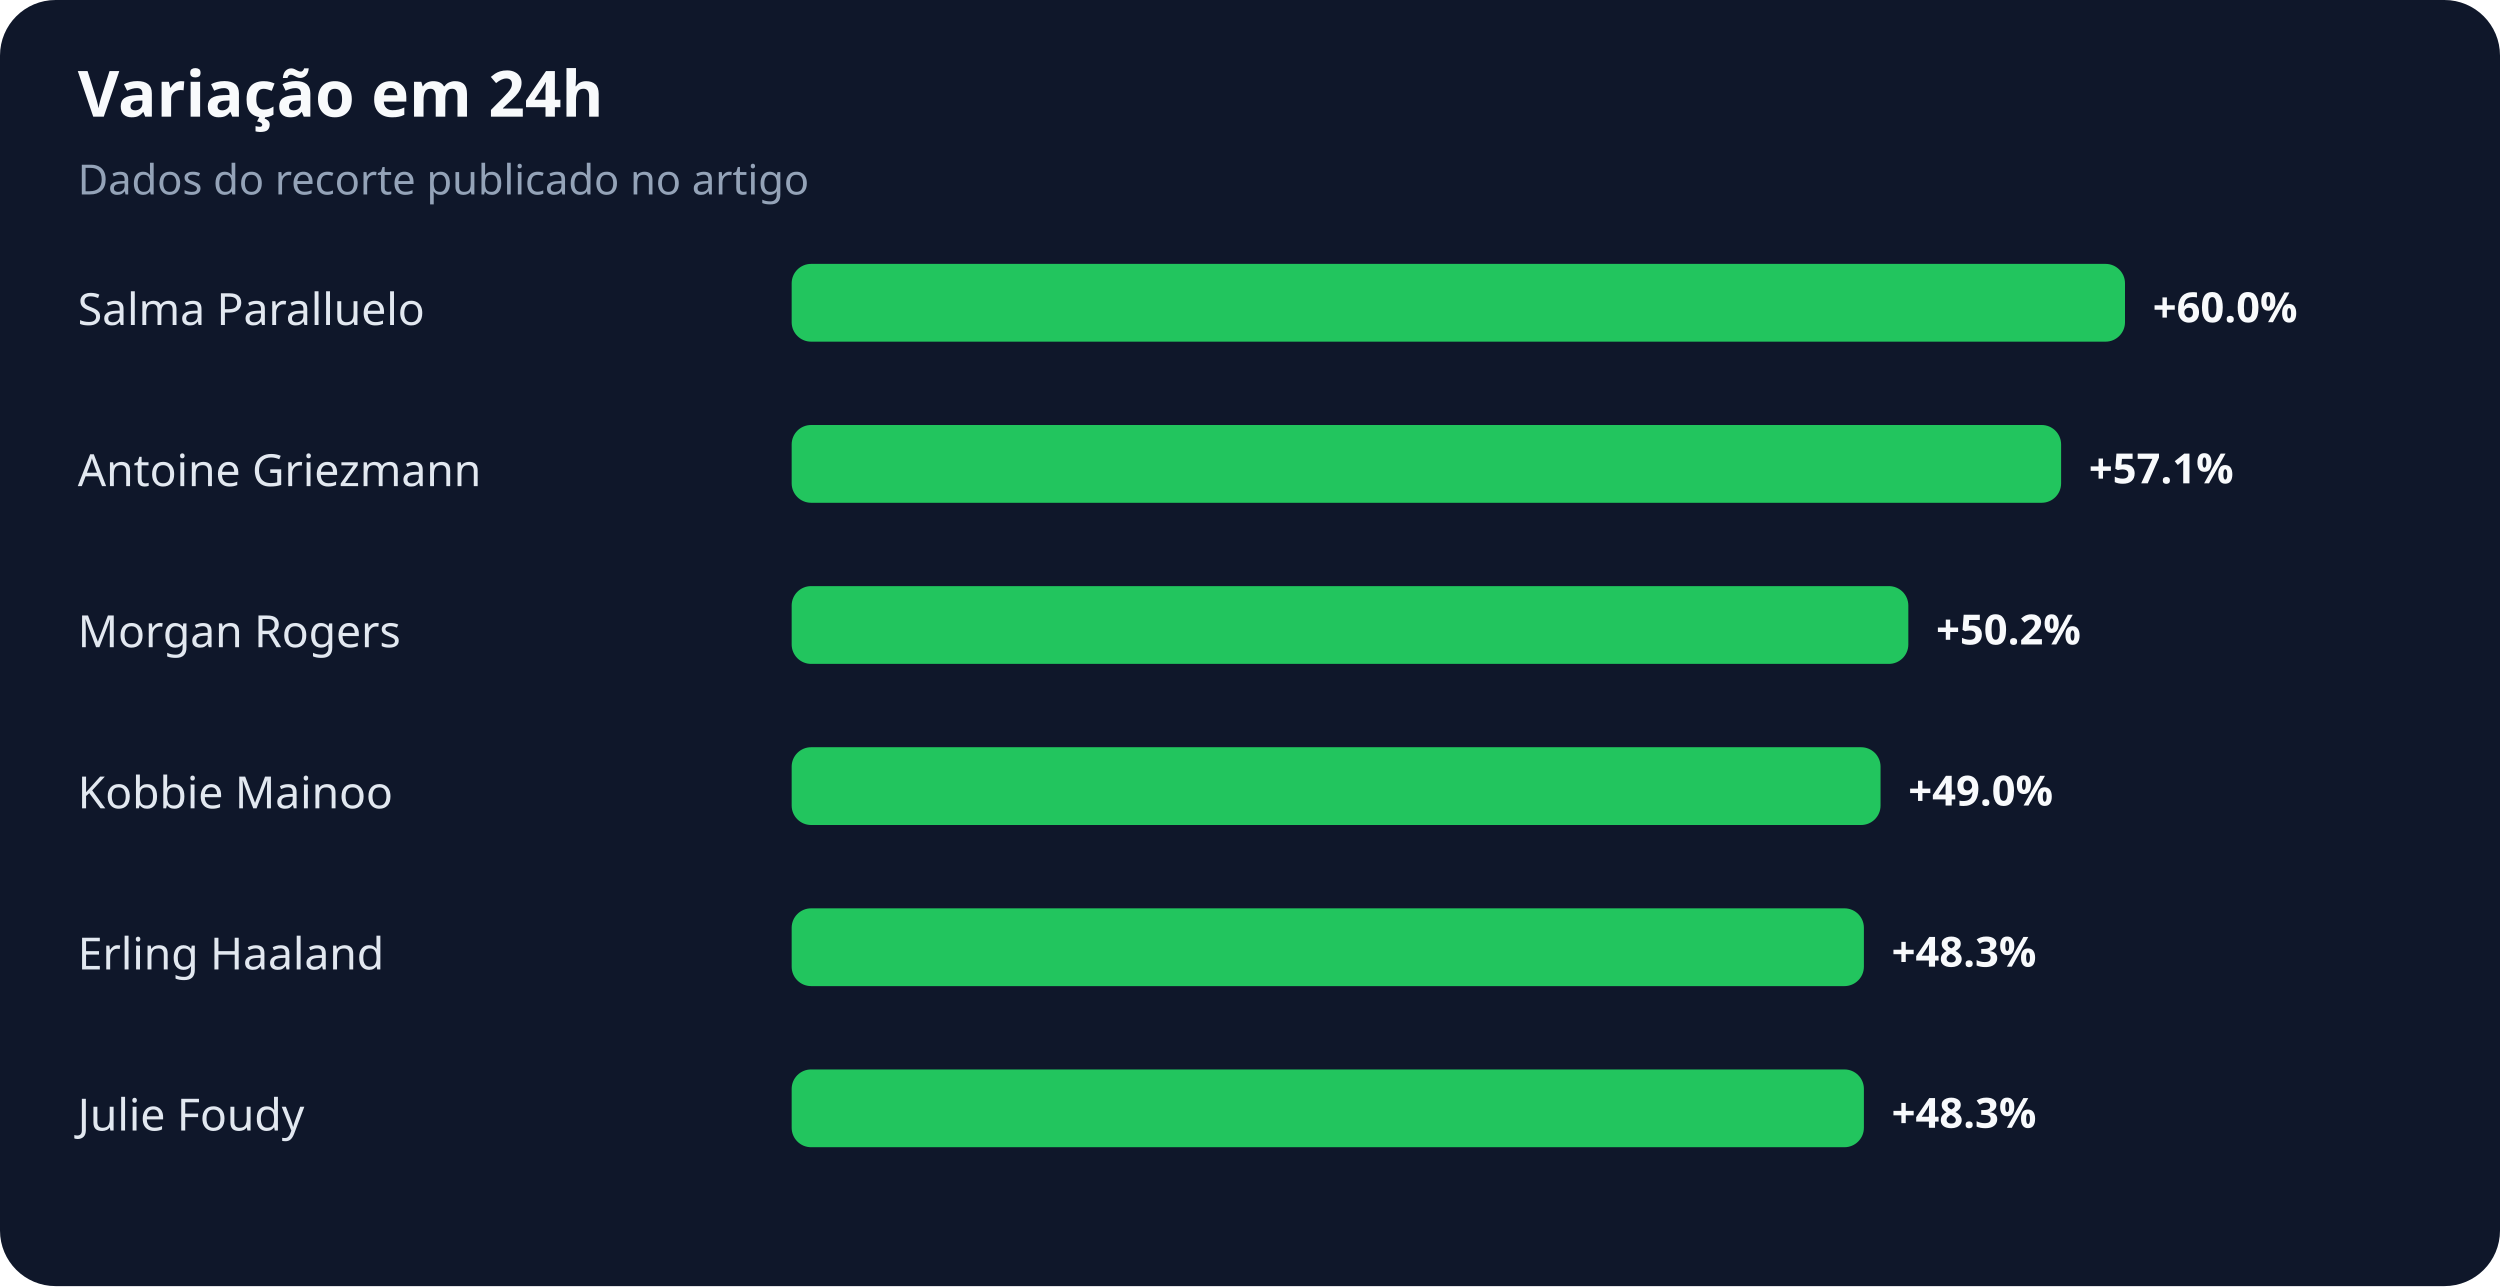
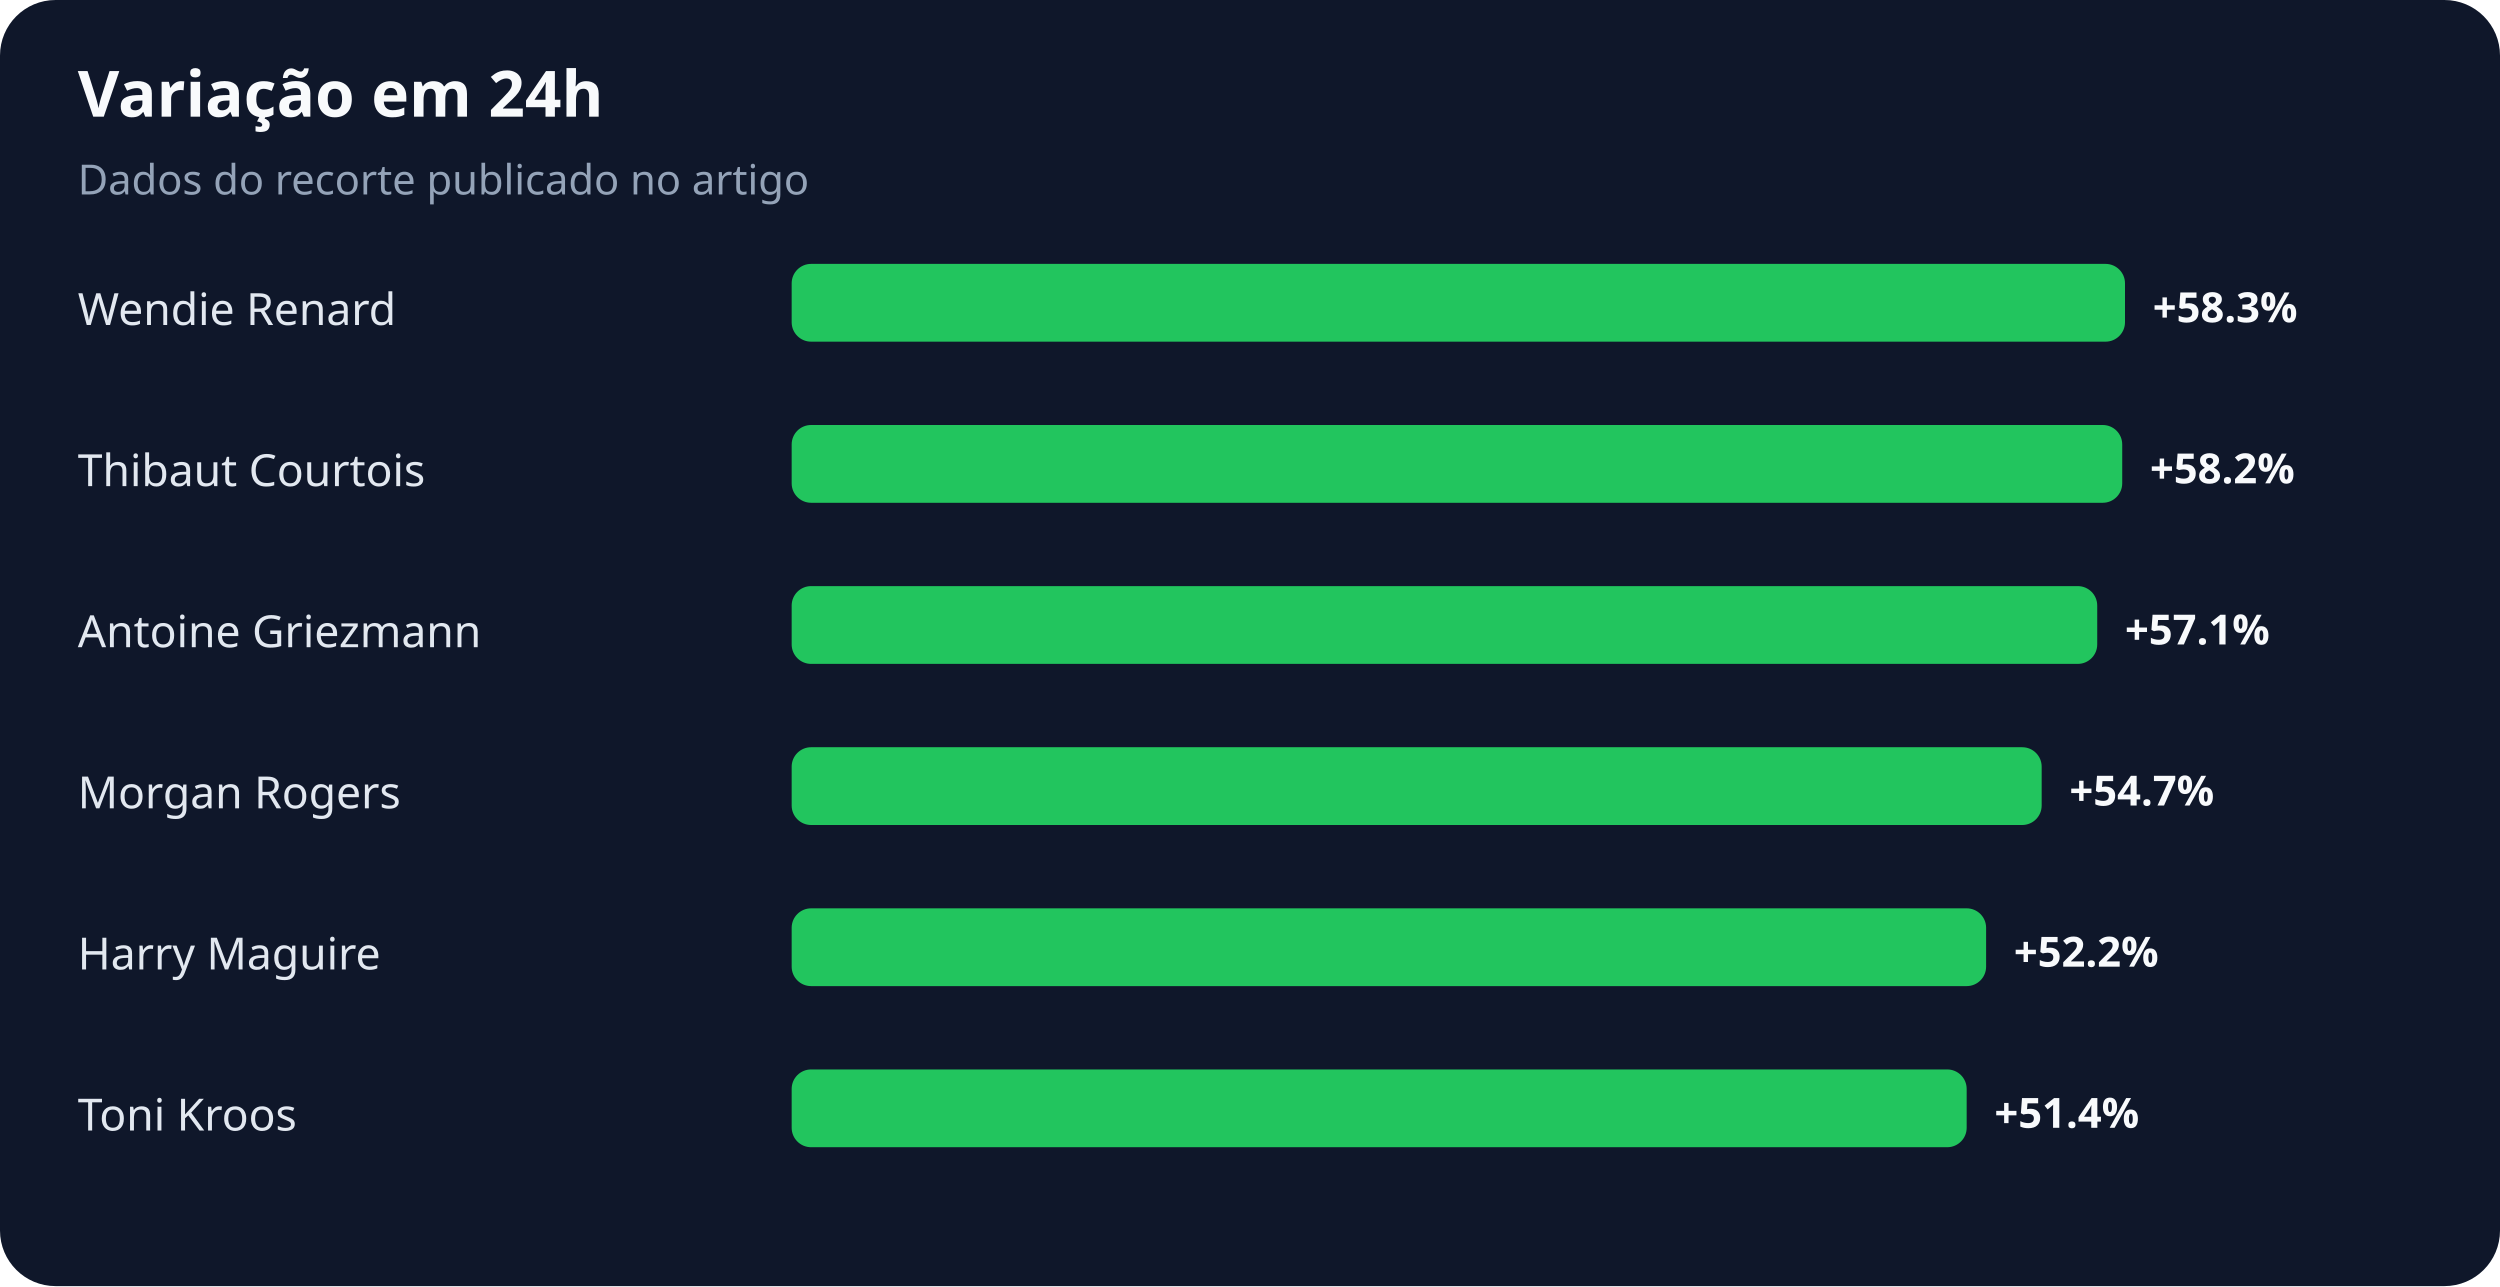
<svg xmlns="http://www.w3.org/2000/svg" width="900" height="463" viewBox="0 0 900 463" role="img" aria-labelledby="title desc">
  <rect width="100%" height="100%" rx="20" fill="#0f172a" />
  <text x="28" y="42" fill="#f8fafc" font-family="system-ui,sans-serif" font-size="23" font-weight="700">Variação em 24h</text>
  <text x="28" y="70" fill="#94a3b8" font-family="system-ui,sans-serif" font-size="15">Dados do recorte publicado no artigo</text>
-   <text x="28" y="117" fill="#e2e8f0" font-family="system-ui,sans-serif" font-size="16">Salma Paralluelo</text>
+   <text x="28" y="117" fill="#e2e8f0" font-family="system-ui,sans-serif" font-size="16">Wendie Renard</text>
  <rect x="285" y="95" width="480" height="28" rx="7" fill="#22c55e" />
-   <text x="775" y="116" fill="#f8fafc" font-family="system-ui,sans-serif" font-size="15" font-weight="700">+60.0%</text>
-   <text x="28" y="175" fill="#e2e8f0" font-family="system-ui,sans-serif" font-size="16">Antoine Griezmann</text>
-   <rect x="285" y="153" width="457" height="28" rx="7" fill="#22c55e" />
-   <text x="752" y="174" fill="#f8fafc" font-family="system-ui,sans-serif" font-size="15" font-weight="700">+57.1%</text>
-   <text x="28" y="233" fill="#e2e8f0" font-family="system-ui,sans-serif" font-size="16">Morgan Rogers</text>
-   <rect x="285" y="211" width="402" height="28" rx="7" fill="#22c55e" />
-   <text x="697" y="232" fill="#f8fafc" font-family="system-ui,sans-serif" font-size="15" font-weight="700">+50.2%</text>
-   <text x="28" y="291" fill="#e2e8f0" font-family="system-ui,sans-serif" font-size="16">Kobbie Mainoo</text>
-   <rect x="285" y="269" width="392" height="28" rx="7" fill="#22c55e" />
-   <text x="687" y="290" fill="#f8fafc" font-family="system-ui,sans-serif" font-size="15" font-weight="700">+49.0%</text>
-   <text x="28" y="349" fill="#e2e8f0" font-family="system-ui,sans-serif" font-size="16">Erling Haaland</text>
-   <rect x="285" y="327" width="386" height="28" rx="7" fill="#22c55e" />
-   <text x="681" y="348" fill="#f8fafc" font-family="system-ui,sans-serif" font-size="15" font-weight="700">+48.3%</text>
-   <text x="28" y="407" fill="#e2e8f0" font-family="system-ui,sans-serif" font-size="16">Julie Foudy</text>
-   <rect x="285" y="385" width="386" height="28" rx="7" fill="#22c55e" />
-   <text x="681" y="406" fill="#f8fafc" font-family="system-ui,sans-serif" font-size="15" font-weight="700">+48.3%</text>
+   <text x="775" y="116" fill="#f8fafc" font-family="system-ui,sans-serif" font-size="15" font-weight="700">+58.3%</text>
+   <text x="28" y="175" fill="#e2e8f0" font-family="system-ui,sans-serif" font-size="16">Thibaut Courtois</text>
+   <rect x="285" y="153" width="479" height="28" rx="7" fill="#22c55e" />
+   <text x="774" y="174" fill="#f8fafc" font-family="system-ui,sans-serif" font-size="15" font-weight="700">+58.2%</text>
+   <text x="28" y="233" fill="#e2e8f0" font-family="system-ui,sans-serif" font-size="16">Antoine Griezmann</text>
+   <rect x="285" y="211" width="470" height="28" rx="7" fill="#22c55e" />
+   <text x="765" y="232" fill="#f8fafc" font-family="system-ui,sans-serif" font-size="15" font-weight="700">+57.1%</text>
+   <text x="28" y="291" fill="#e2e8f0" font-family="system-ui,sans-serif" font-size="16">Morgan Rogers</text>
+   <rect x="285" y="269" width="450" height="28" rx="7" fill="#22c55e" />
+   <text x="745" y="290" fill="#f8fafc" font-family="system-ui,sans-serif" font-size="15" font-weight="700">+54.7%</text>
+   <text x="28" y="349" fill="#e2e8f0" font-family="system-ui,sans-serif" font-size="16">Harry Maguire</text>
+   <rect x="285" y="327" width="430" height="28" rx="7" fill="#22c55e" />
+   <text x="725" y="348" fill="#f8fafc" font-family="system-ui,sans-serif" font-size="15" font-weight="700">+52.2%</text>
+   <text x="28" y="407" fill="#e2e8f0" font-family="system-ui,sans-serif" font-size="16">Toni Kroos</text>
+   <rect x="285" y="385" width="423" height="28" rx="7" fill="#22c55e" />
+   <text x="718" y="406" fill="#f8fafc" font-family="system-ui,sans-serif" font-size="15" font-weight="700">+51.4%</text>
</svg>
